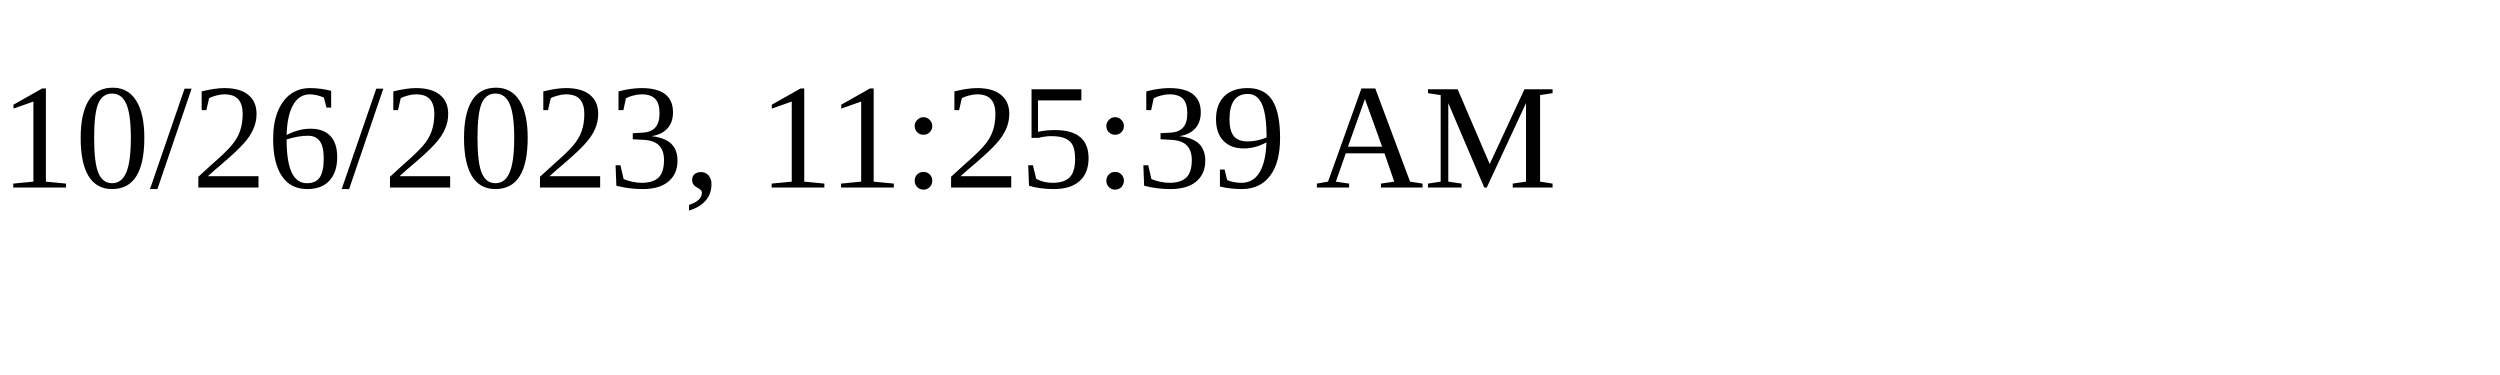
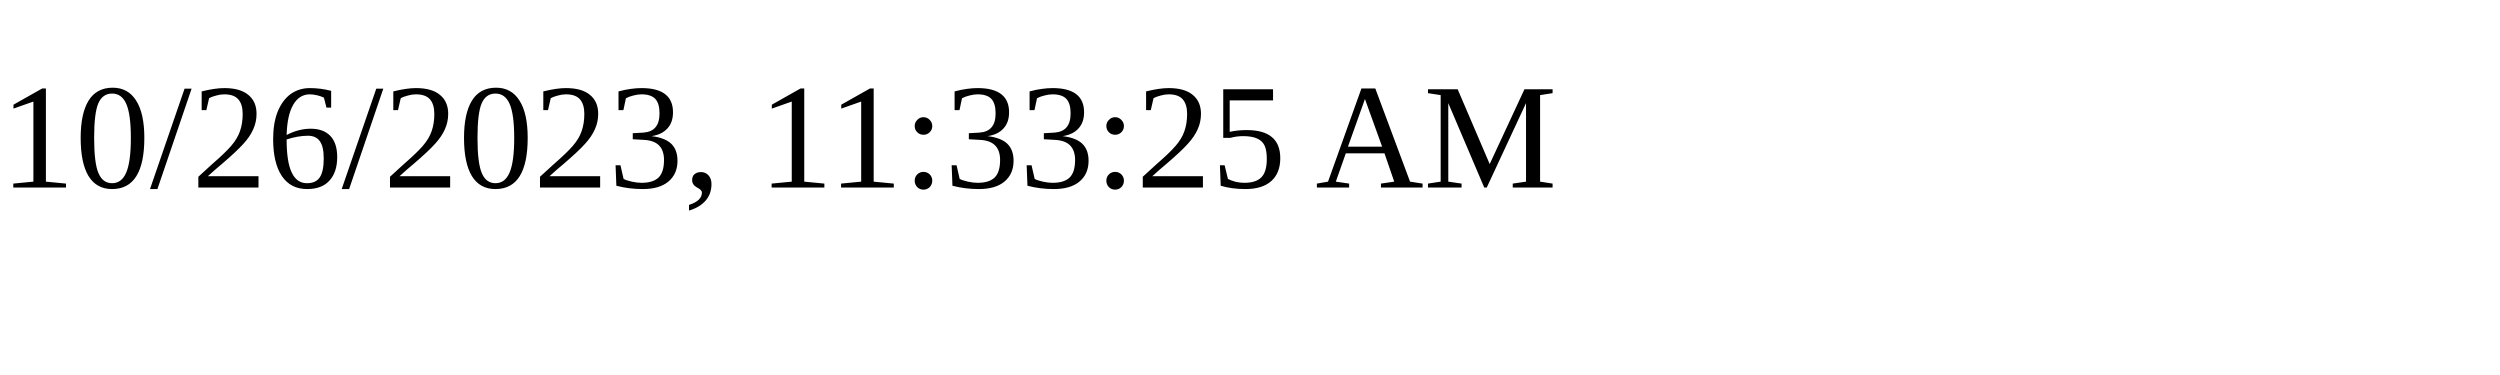
<svg xmlns="http://www.w3.org/2000/svg" height="30" width="200">
-   <text x="0" y="15">10/26/2023, 11:25:39 AM</text>
+   <text x="0" y="15">10/26/2023, 11:33:25 AM</text>
</svg>
